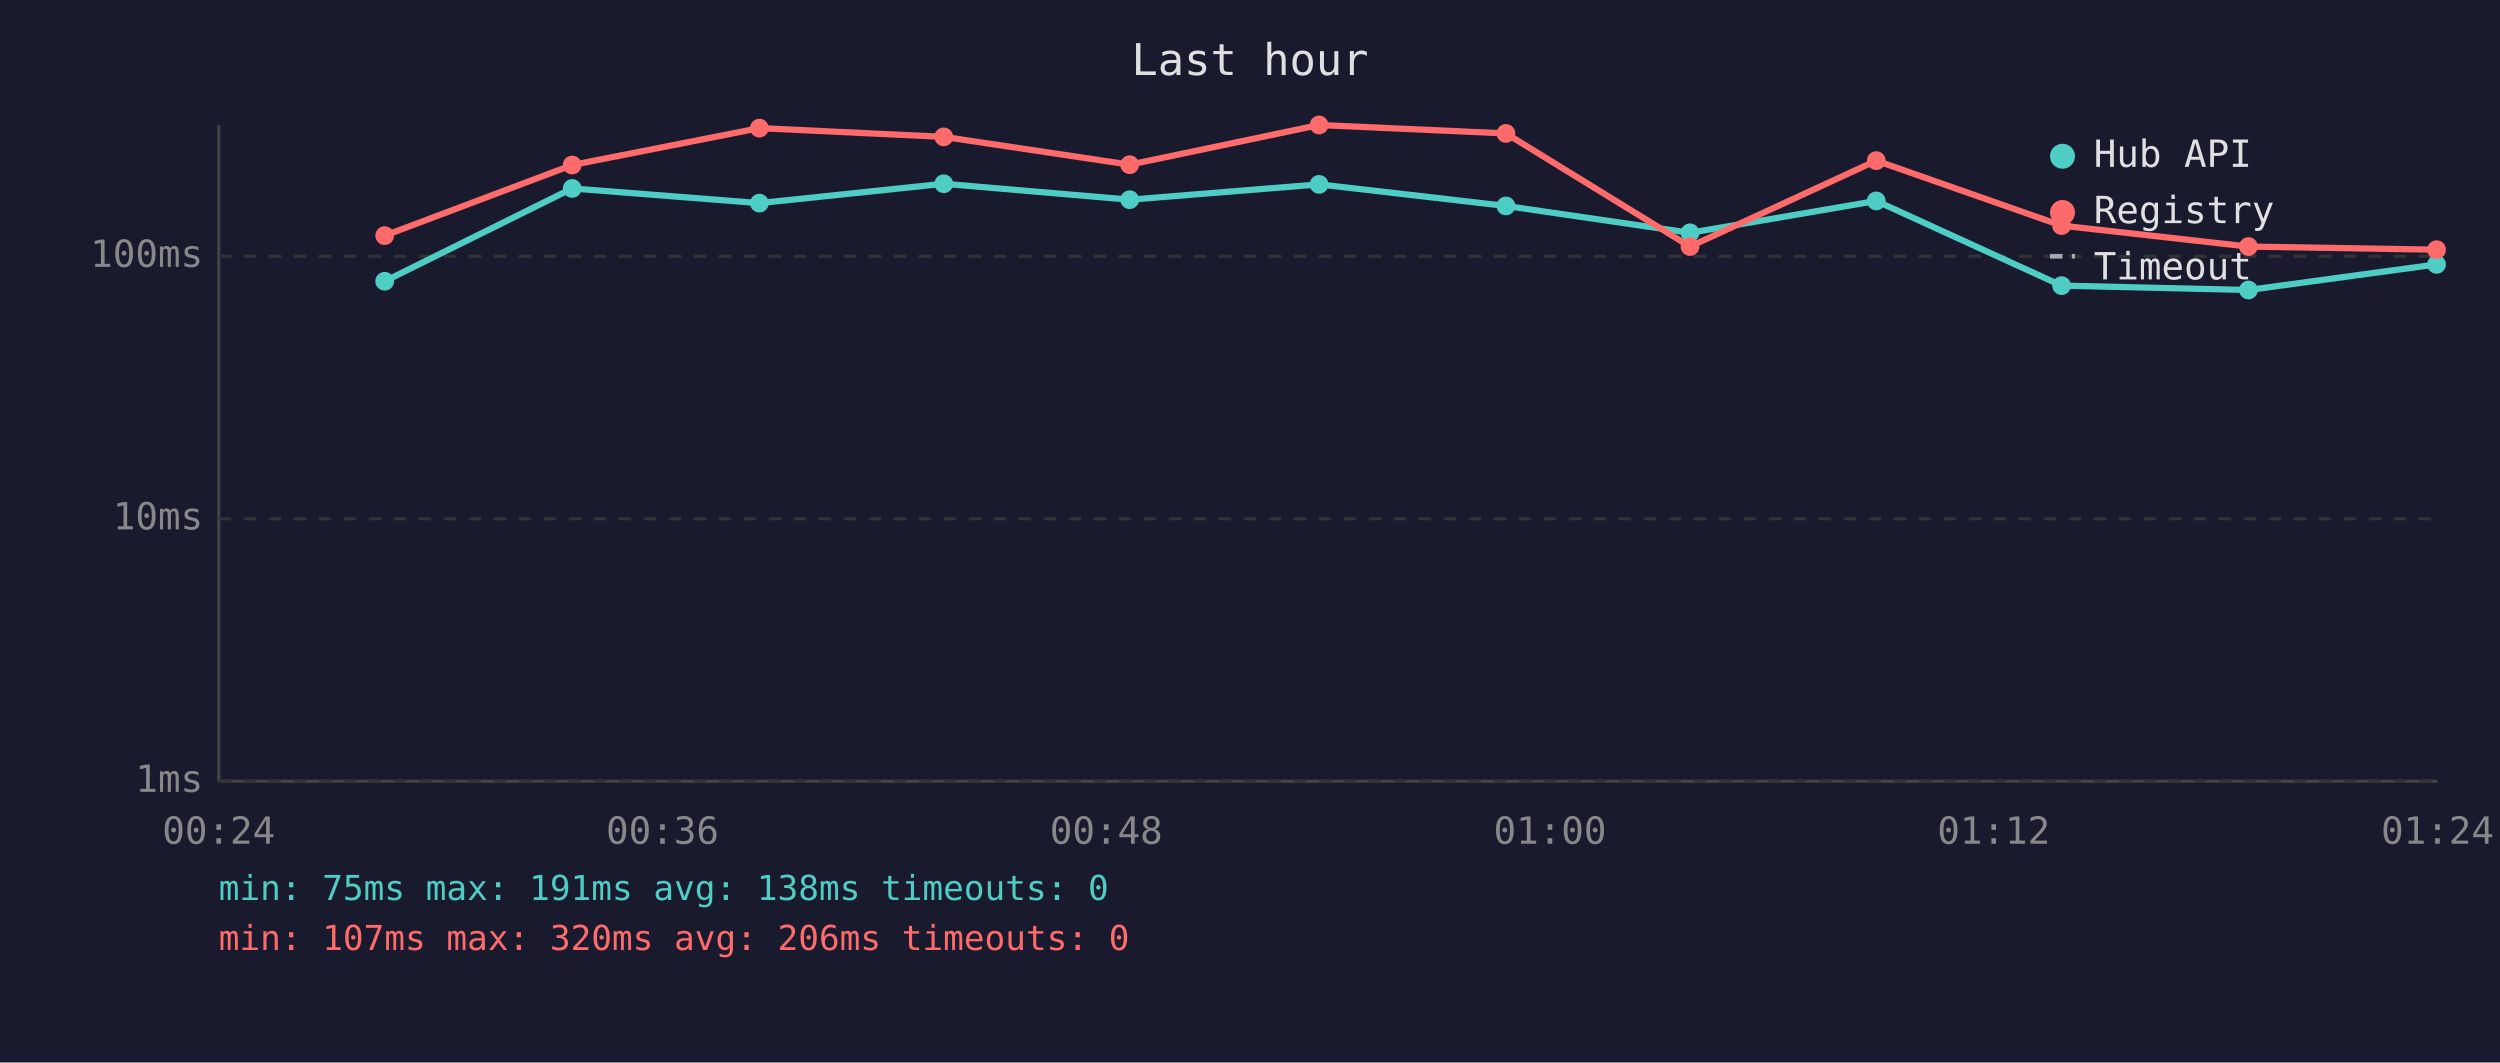
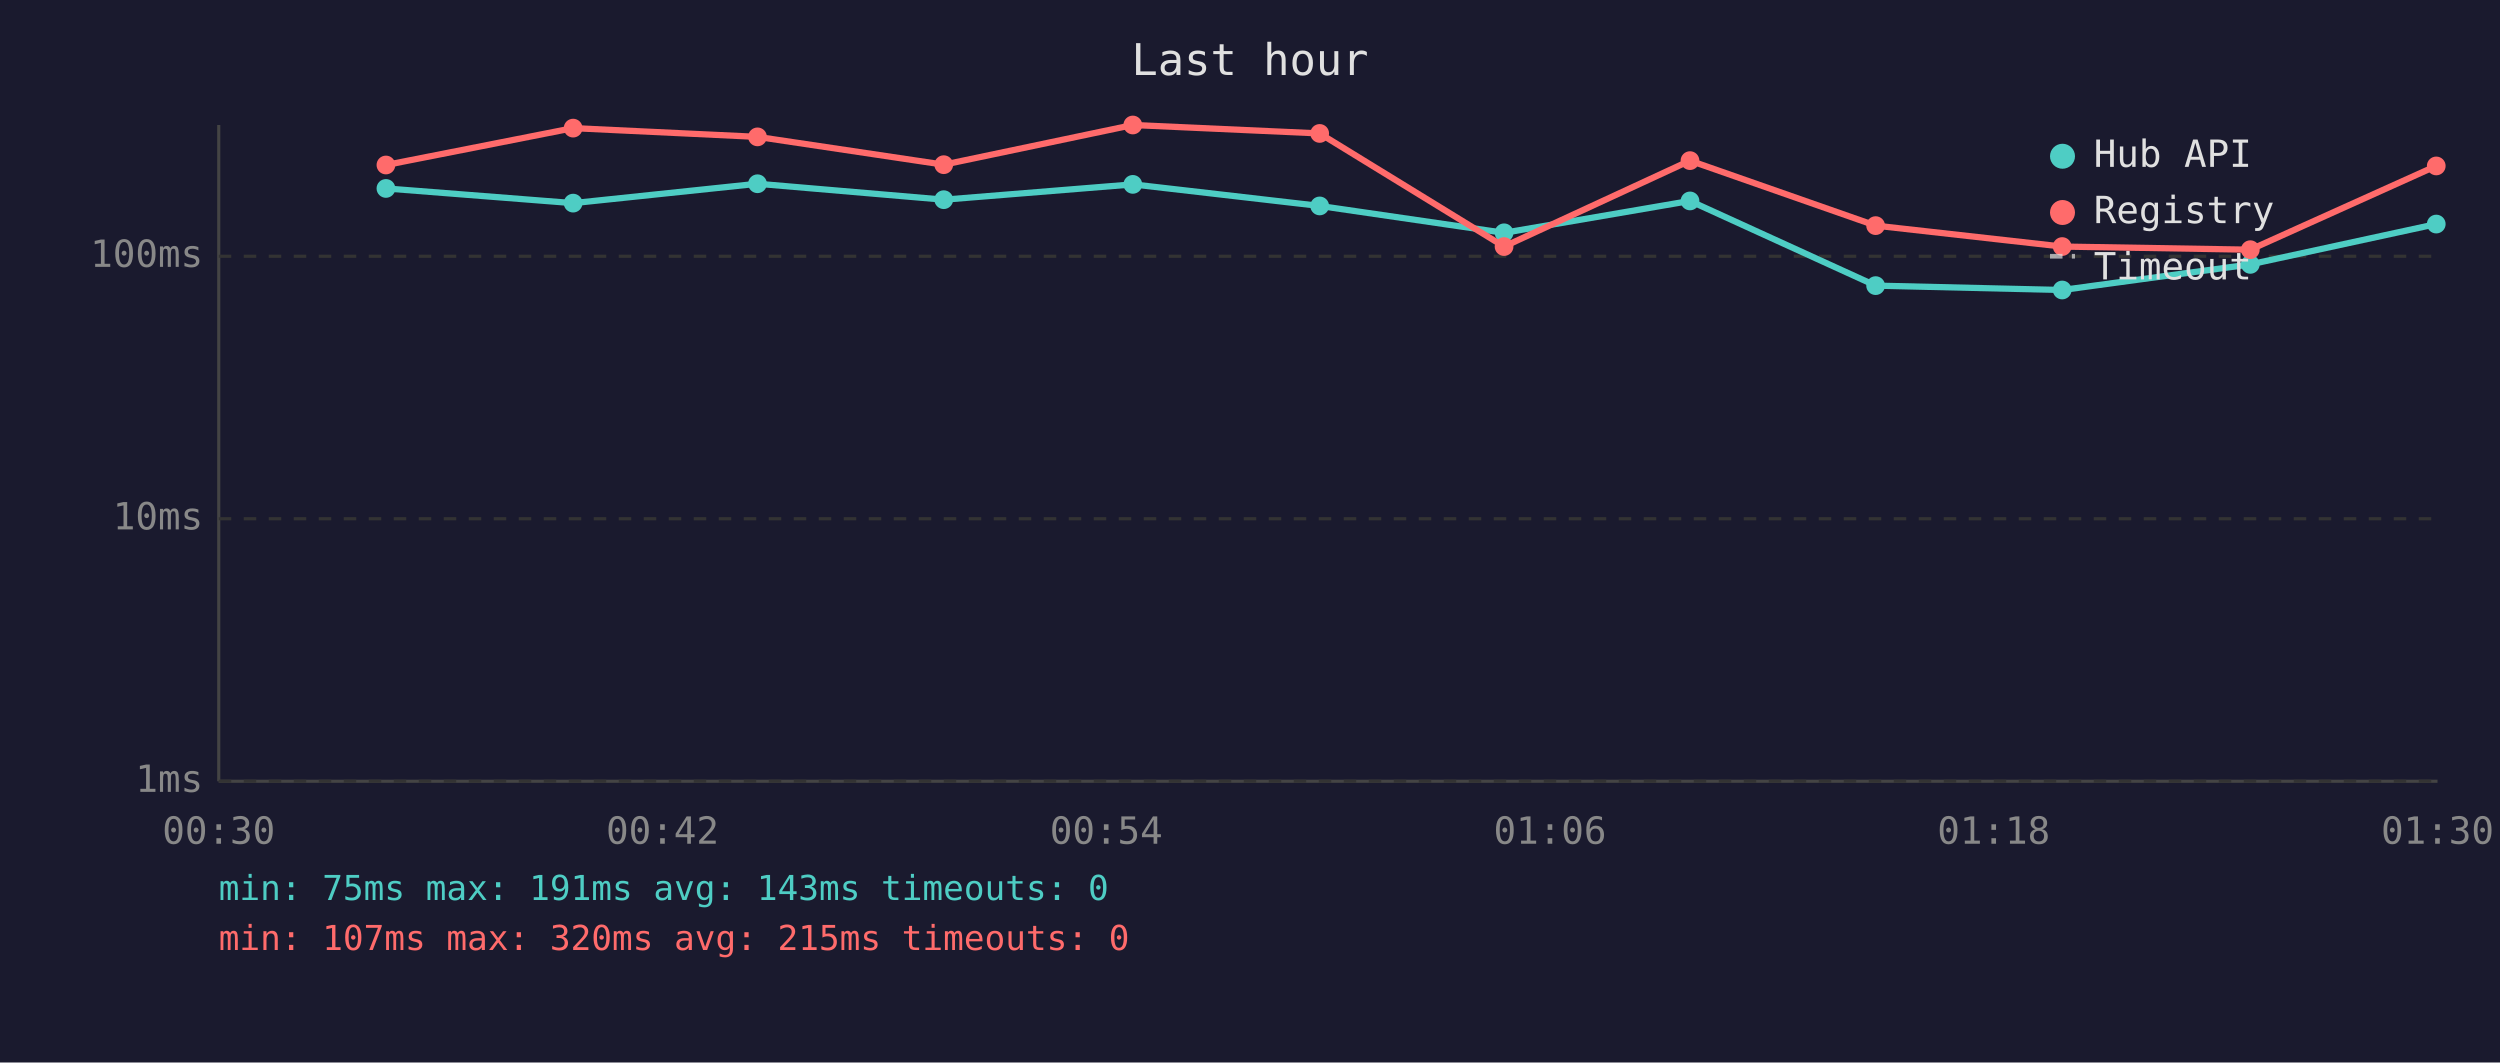
<svg xmlns="http://www.w3.org/2000/svg" viewBox="0 0 800 340" font-family="monospace" font-size="12">
  <rect width="800" height="340" fill="#1a1a2e" />
  <text x="400" y="24" fill="#e0e0e0" font-size="14" text-anchor="middle">Last hour</text>
  <line x1="70" y1="40" x2="70" y2="250" stroke="#444" stroke-width="1" />
  <line x1="70" y1="250" x2="780" y2="250" stroke="#444" stroke-width="1" />
  <line x1="70" y1="250" x2="780" y2="250" stroke="#333" stroke-width="1" stroke-dasharray="4" />
  <text x="65" y="250" fill="#888" text-anchor="end" dominant-baseline="middle">1ms</text>
  <line x1="70" y1="166" x2="780" y2="166" stroke="#333" stroke-width="1" stroke-dasharray="4" />
  <text x="65" y="166" fill="#888" text-anchor="end" dominant-baseline="middle">10ms</text>
  <line x1="70" y1="82" x2="780" y2="82" stroke="#333" stroke-width="1" stroke-dasharray="4" />
  <text x="65" y="82" fill="#888" text-anchor="end" dominant-baseline="middle">100ms</text>
-   <text x="70" y="270" fill="#888" text-anchor="middle">00:24</text>
-   <text x="212" y="270" fill="#888" text-anchor="middle">00:36</text>
-   <text x="354" y="270" fill="#888" text-anchor="middle">00:48</text>
-   <text x="496" y="270" fill="#888" text-anchor="middle">01:00</text>
-   <text x="638" y="270" fill="#888" text-anchor="middle">01:12</text>
-   <text x="780" y="270" fill="#888" text-anchor="middle">01:24</text>
-   <polyline points="123.1,90.0 183.1,60.3 243.0,65.0 302.0,58.8 361.5,63.9 422.1,59.0 481.9,65.9 540.8,74.5 600.4,64.3 659.7,91.4 719.5,92.8 779.7,84.6" fill="none" stroke="#4ecdc4" stroke-width="2" opacity="1" />
-   <circle cx="123.1" cy="90.0" r="3" fill="#4ecdc4" />
-   <circle cx="183.1" cy="60.3" r="3" fill="#4ecdc4" />
-   <circle cx="243.0" cy="65.0" r="3" fill="#4ecdc4" />
-   <circle cx="302.0" cy="58.8" r="3" fill="#4ecdc4" />
-   <circle cx="361.5" cy="63.9" r="3" fill="#4ecdc4" />
-   <circle cx="422.1" cy="59.0" r="3" fill="#4ecdc4" />
-   <circle cx="481.9" cy="65.9" r="3" fill="#4ecdc4" />
-   <circle cx="540.8" cy="74.5" r="3" fill="#4ecdc4" />
-   <circle cx="600.4" cy="64.3" r="3" fill="#4ecdc4" />
-   <circle cx="659.7" cy="91.4" r="3" fill="#4ecdc4" />
-   <circle cx="719.5" cy="92.8" r="3" fill="#4ecdc4" />
-   <circle cx="779.7" cy="84.6" r="3" fill="#4ecdc4" />
-   <polyline points="123.1,75.4 183.1,52.8 243.0,41.0 302.0,43.8 361.5,52.7 422.1,40.0 481.9,42.7 540.8,78.9 600.4,51.4 659.7,72.2 719.5,78.9 779.7,79.9" fill="none" stroke="#ff6b6b" stroke-width="2" opacity="1" />
-   <circle cx="123.1" cy="75.4" r="3" fill="#ff6b6b" />
-   <circle cx="183.1" cy="52.8" r="3" fill="#ff6b6b" />
-   <circle cx="243.0" cy="41.0" r="3" fill="#ff6b6b" />
-   <circle cx="302.0" cy="43.8" r="3" fill="#ff6b6b" />
-   <circle cx="361.5" cy="52.7" r="3" fill="#ff6b6b" />
-   <circle cx="422.1" cy="40.0" r="3" fill="#ff6b6b" />
-   <circle cx="481.9" cy="42.7" r="3" fill="#ff6b6b" />
-   <circle cx="540.8" cy="78.9" r="3" fill="#ff6b6b" />
-   <circle cx="600.4" cy="51.4" r="3" fill="#ff6b6b" />
-   <circle cx="659.7" cy="72.2" r="3" fill="#ff6b6b" />
-   <circle cx="719.5" cy="78.9" r="3" fill="#ff6b6b" />
-   <circle cx="779.7" cy="79.9" r="3" fill="#ff6b6b" />
+   <text x="70" y="270" fill="#888" text-anchor="middle">00:30</text>
+   <text x="212" y="270" fill="#888" text-anchor="middle">00:42</text>
+   <text x="354" y="270" fill="#888" text-anchor="middle">00:54</text>
+   <text x="496" y="270" fill="#888" text-anchor="middle">01:06</text>
+   <text x="638" y="270" fill="#888" text-anchor="middle">01:18</text>
+   <text x="780" y="270" fill="#888" text-anchor="middle">01:30</text>
+   <polyline points="123.5,60.3 183.4,65.0 242.4,58.8 302.0,63.9 362.5,59.0 422.3,65.9 481.3,74.5 540.8,64.3 600.2,91.4 659.9,92.8 720.1,84.6 779.6,71.7" fill="none" stroke="#4ecdc4" stroke-width="2" opacity="1" />
+   <circle cx="123.5" cy="60.3" r="3" fill="#4ecdc4" />
+   <circle cx="183.4" cy="65.0" r="3" fill="#4ecdc4" />
+   <circle cx="242.4" cy="58.8" r="3" fill="#4ecdc4" />
+   <circle cx="302.0" cy="63.9" r="3" fill="#4ecdc4" />
+   <circle cx="362.5" cy="59.0" r="3" fill="#4ecdc4" />
+   <circle cx="422.3" cy="65.9" r="3" fill="#4ecdc4" />
+   <circle cx="481.3" cy="74.5" r="3" fill="#4ecdc4" />
+   <circle cx="540.8" cy="64.3" r="3" fill="#4ecdc4" />
+   <circle cx="600.2" cy="91.4" r="3" fill="#4ecdc4" />
+   <circle cx="659.9" cy="92.8" r="3" fill="#4ecdc4" />
+   <circle cx="720.1" cy="84.6" r="3" fill="#4ecdc4" />
+   <circle cx="779.6" cy="71.7" r="3" fill="#4ecdc4" />
+   <polyline points="123.5,52.8 183.4,41.0 242.4,43.8 302.0,52.7 362.5,40.0 422.3,42.7 481.3,78.9 540.8,51.4 600.2,72.2 659.9,78.9 720.1,79.9 779.6,53.1" fill="none" stroke="#ff6b6b" stroke-width="2" opacity="1" />
+   <circle cx="123.5" cy="52.8" r="3" fill="#ff6b6b" />
+   <circle cx="183.4" cy="41.0" r="3" fill="#ff6b6b" />
+   <circle cx="242.4" cy="43.8" r="3" fill="#ff6b6b" />
+   <circle cx="302.0" cy="52.7" r="3" fill="#ff6b6b" />
+   <circle cx="362.5" cy="40.0" r="3" fill="#ff6b6b" />
+   <circle cx="422.3" cy="42.7" r="3" fill="#ff6b6b" />
+   <circle cx="481.3" cy="78.9" r="3" fill="#ff6b6b" />
+   <circle cx="540.8" cy="51.4" r="3" fill="#ff6b6b" />
+   <circle cx="600.2" cy="72.2" r="3" fill="#ff6b6b" />
+   <circle cx="659.9" cy="78.9" r="3" fill="#ff6b6b" />
+   <circle cx="720.1" cy="79.9" r="3" fill="#ff6b6b" />
+   <circle cx="779.6" cy="53.1" r="3" fill="#ff6b6b" />
  <circle cx="660" cy="50" r="4" fill="#4ecdc4" />
  <text x="670" y="50" fill="#e0e0e0" dominant-baseline="middle">Hub API</text>
  <circle cx="660" cy="68" r="4" fill="#ff6b6b" />
  <text x="670" y="68" fill="#e0e0e0" dominant-baseline="middle">Registry</text>
  <line x1="656" y1="82" x2="664" y2="82" stroke="#e0e0e0" stroke-width="1.5" stroke-dasharray="4,3" opacity="0.7" />
  <text x="670" y="86" fill="#e0e0e0" dominant-baseline="middle">Timeout</text>
-   <text x="70" y="288" fill="#4ecdc4" font-size="11">min: 75ms  max: 191ms  avg: 138ms  timeouts: 0</text>
-   <text x="70" y="304" fill="#ff6b6b" font-size="11">min: 107ms  max: 320ms  avg: 206ms  timeouts: 0</text>
+   <text x="70" y="288" fill="#4ecdc4" font-size="11">min: 75ms  max: 191ms  avg: 143ms  timeouts: 0</text>
+   <text x="70" y="304" fill="#ff6b6b" font-size="11">min: 107ms  max: 320ms  avg: 215ms  timeouts: 0</text>
</svg>
